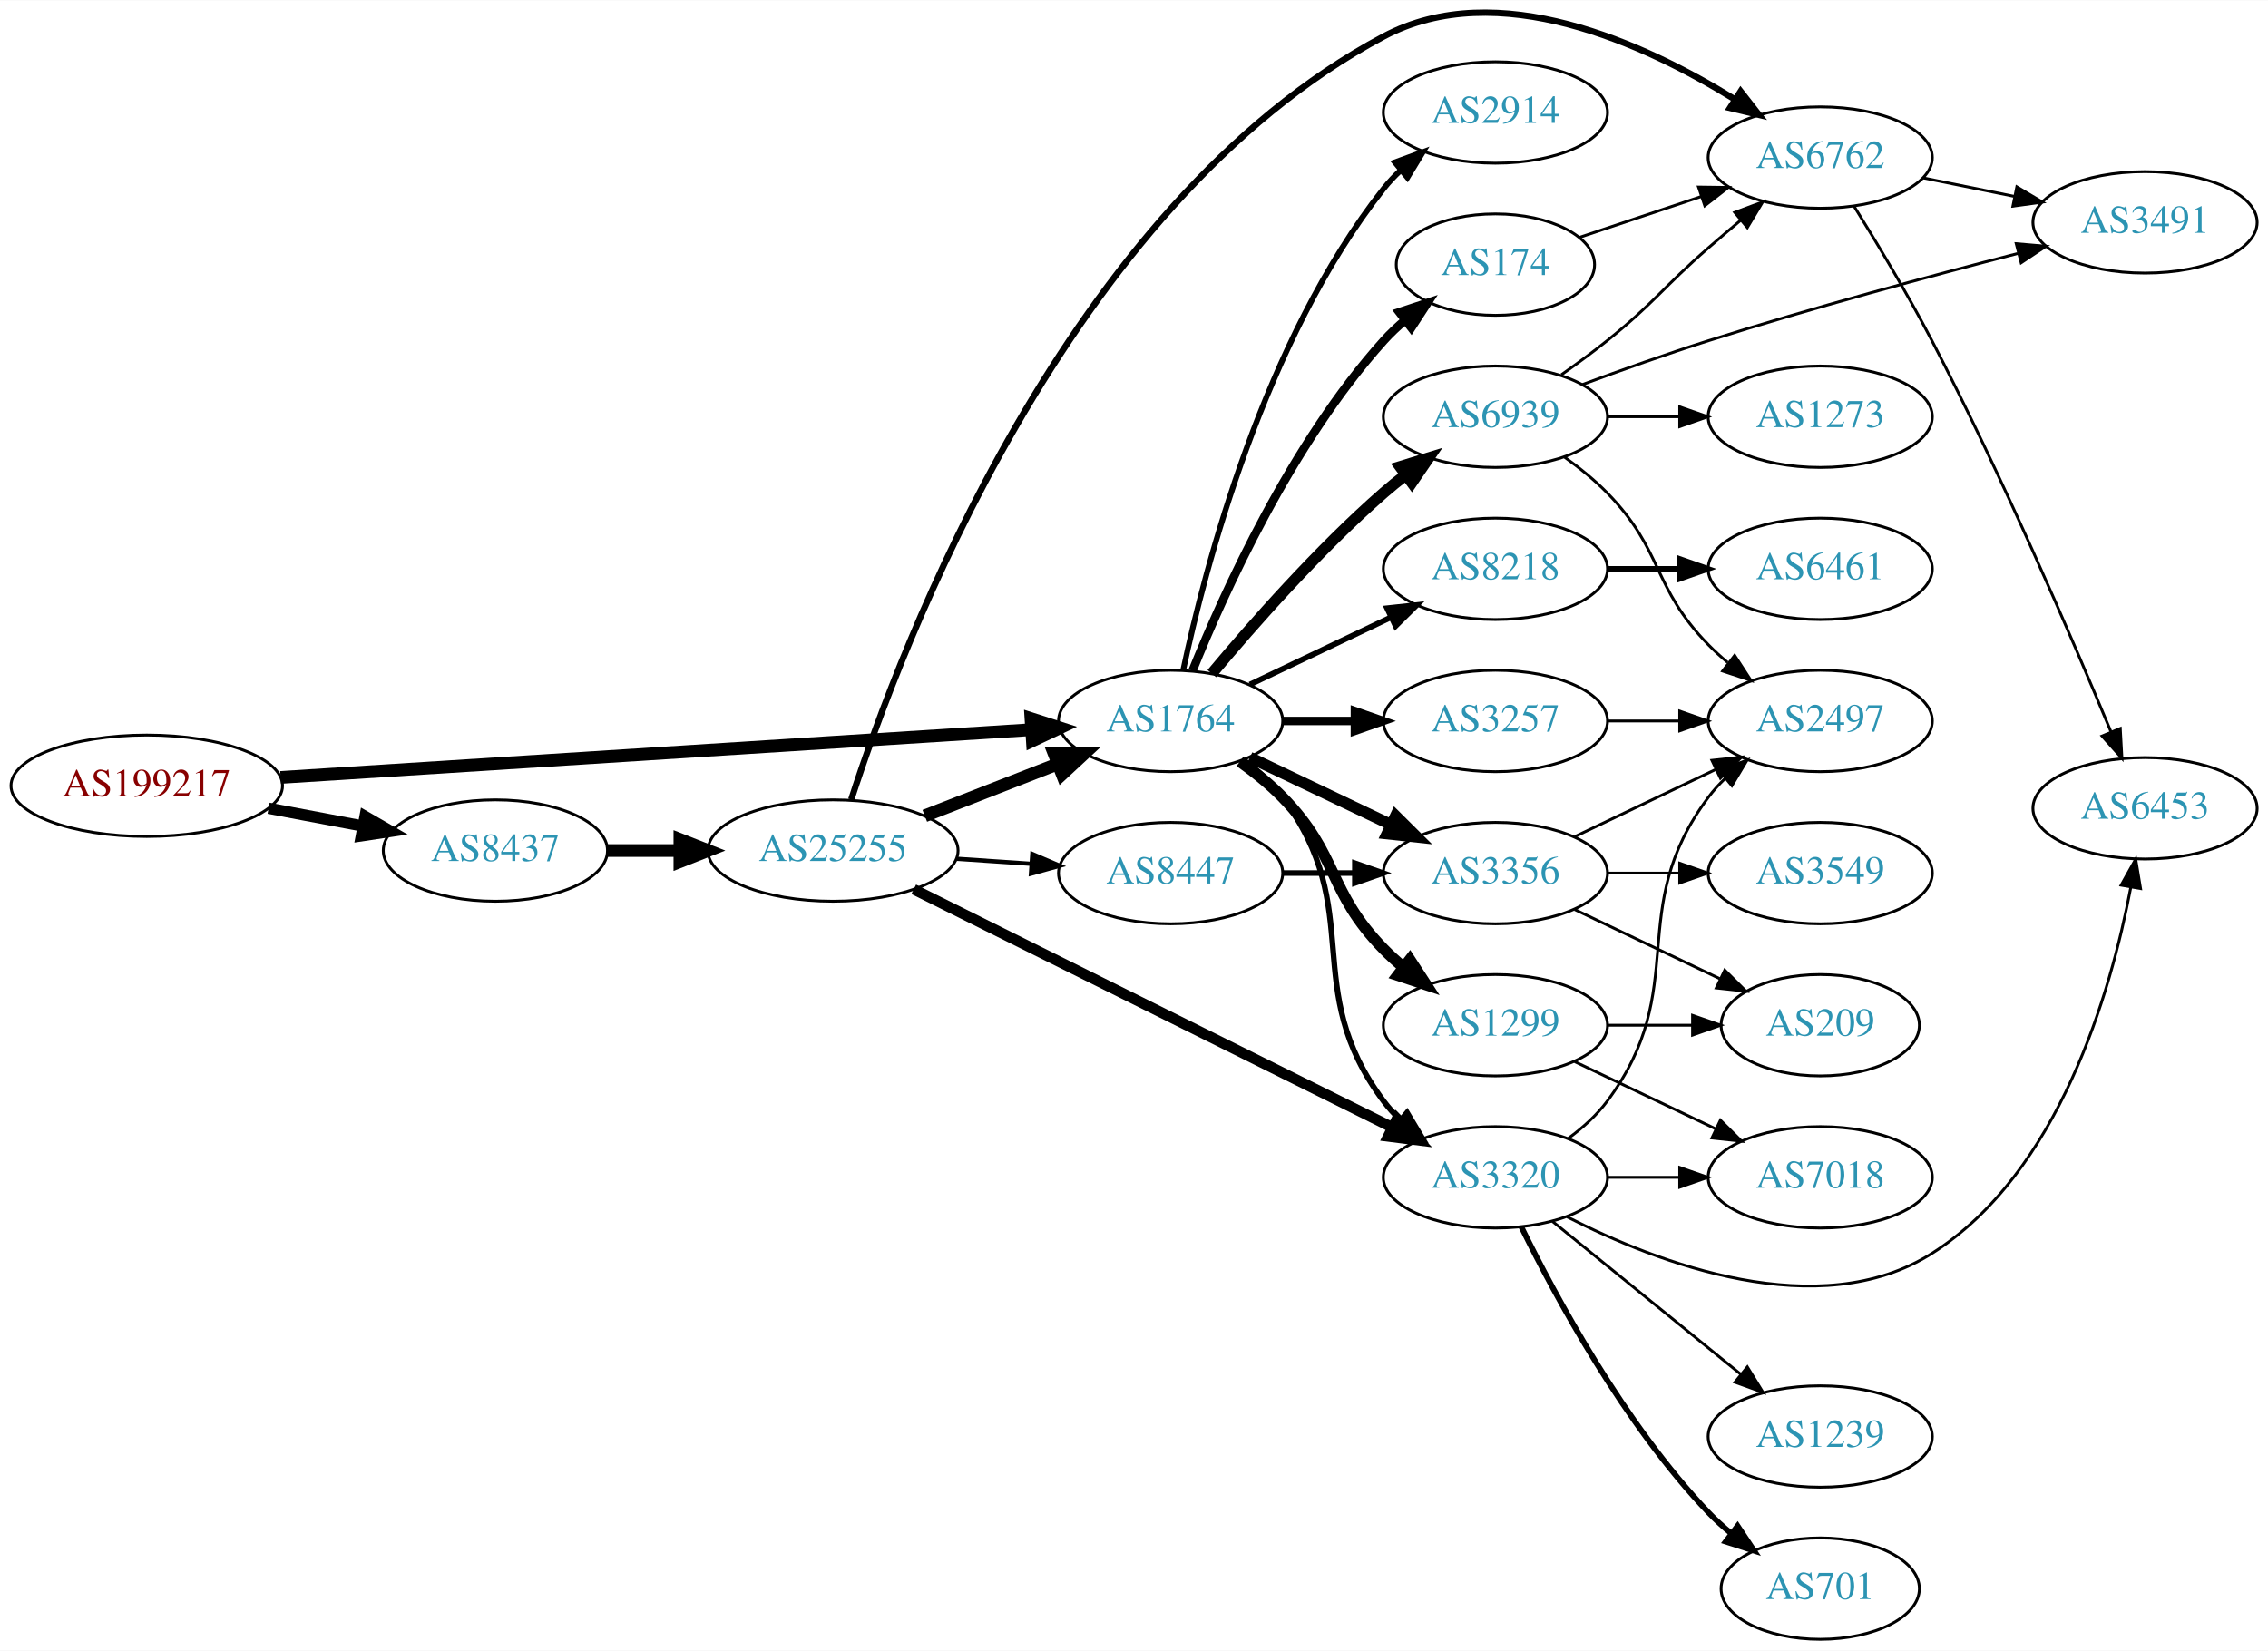
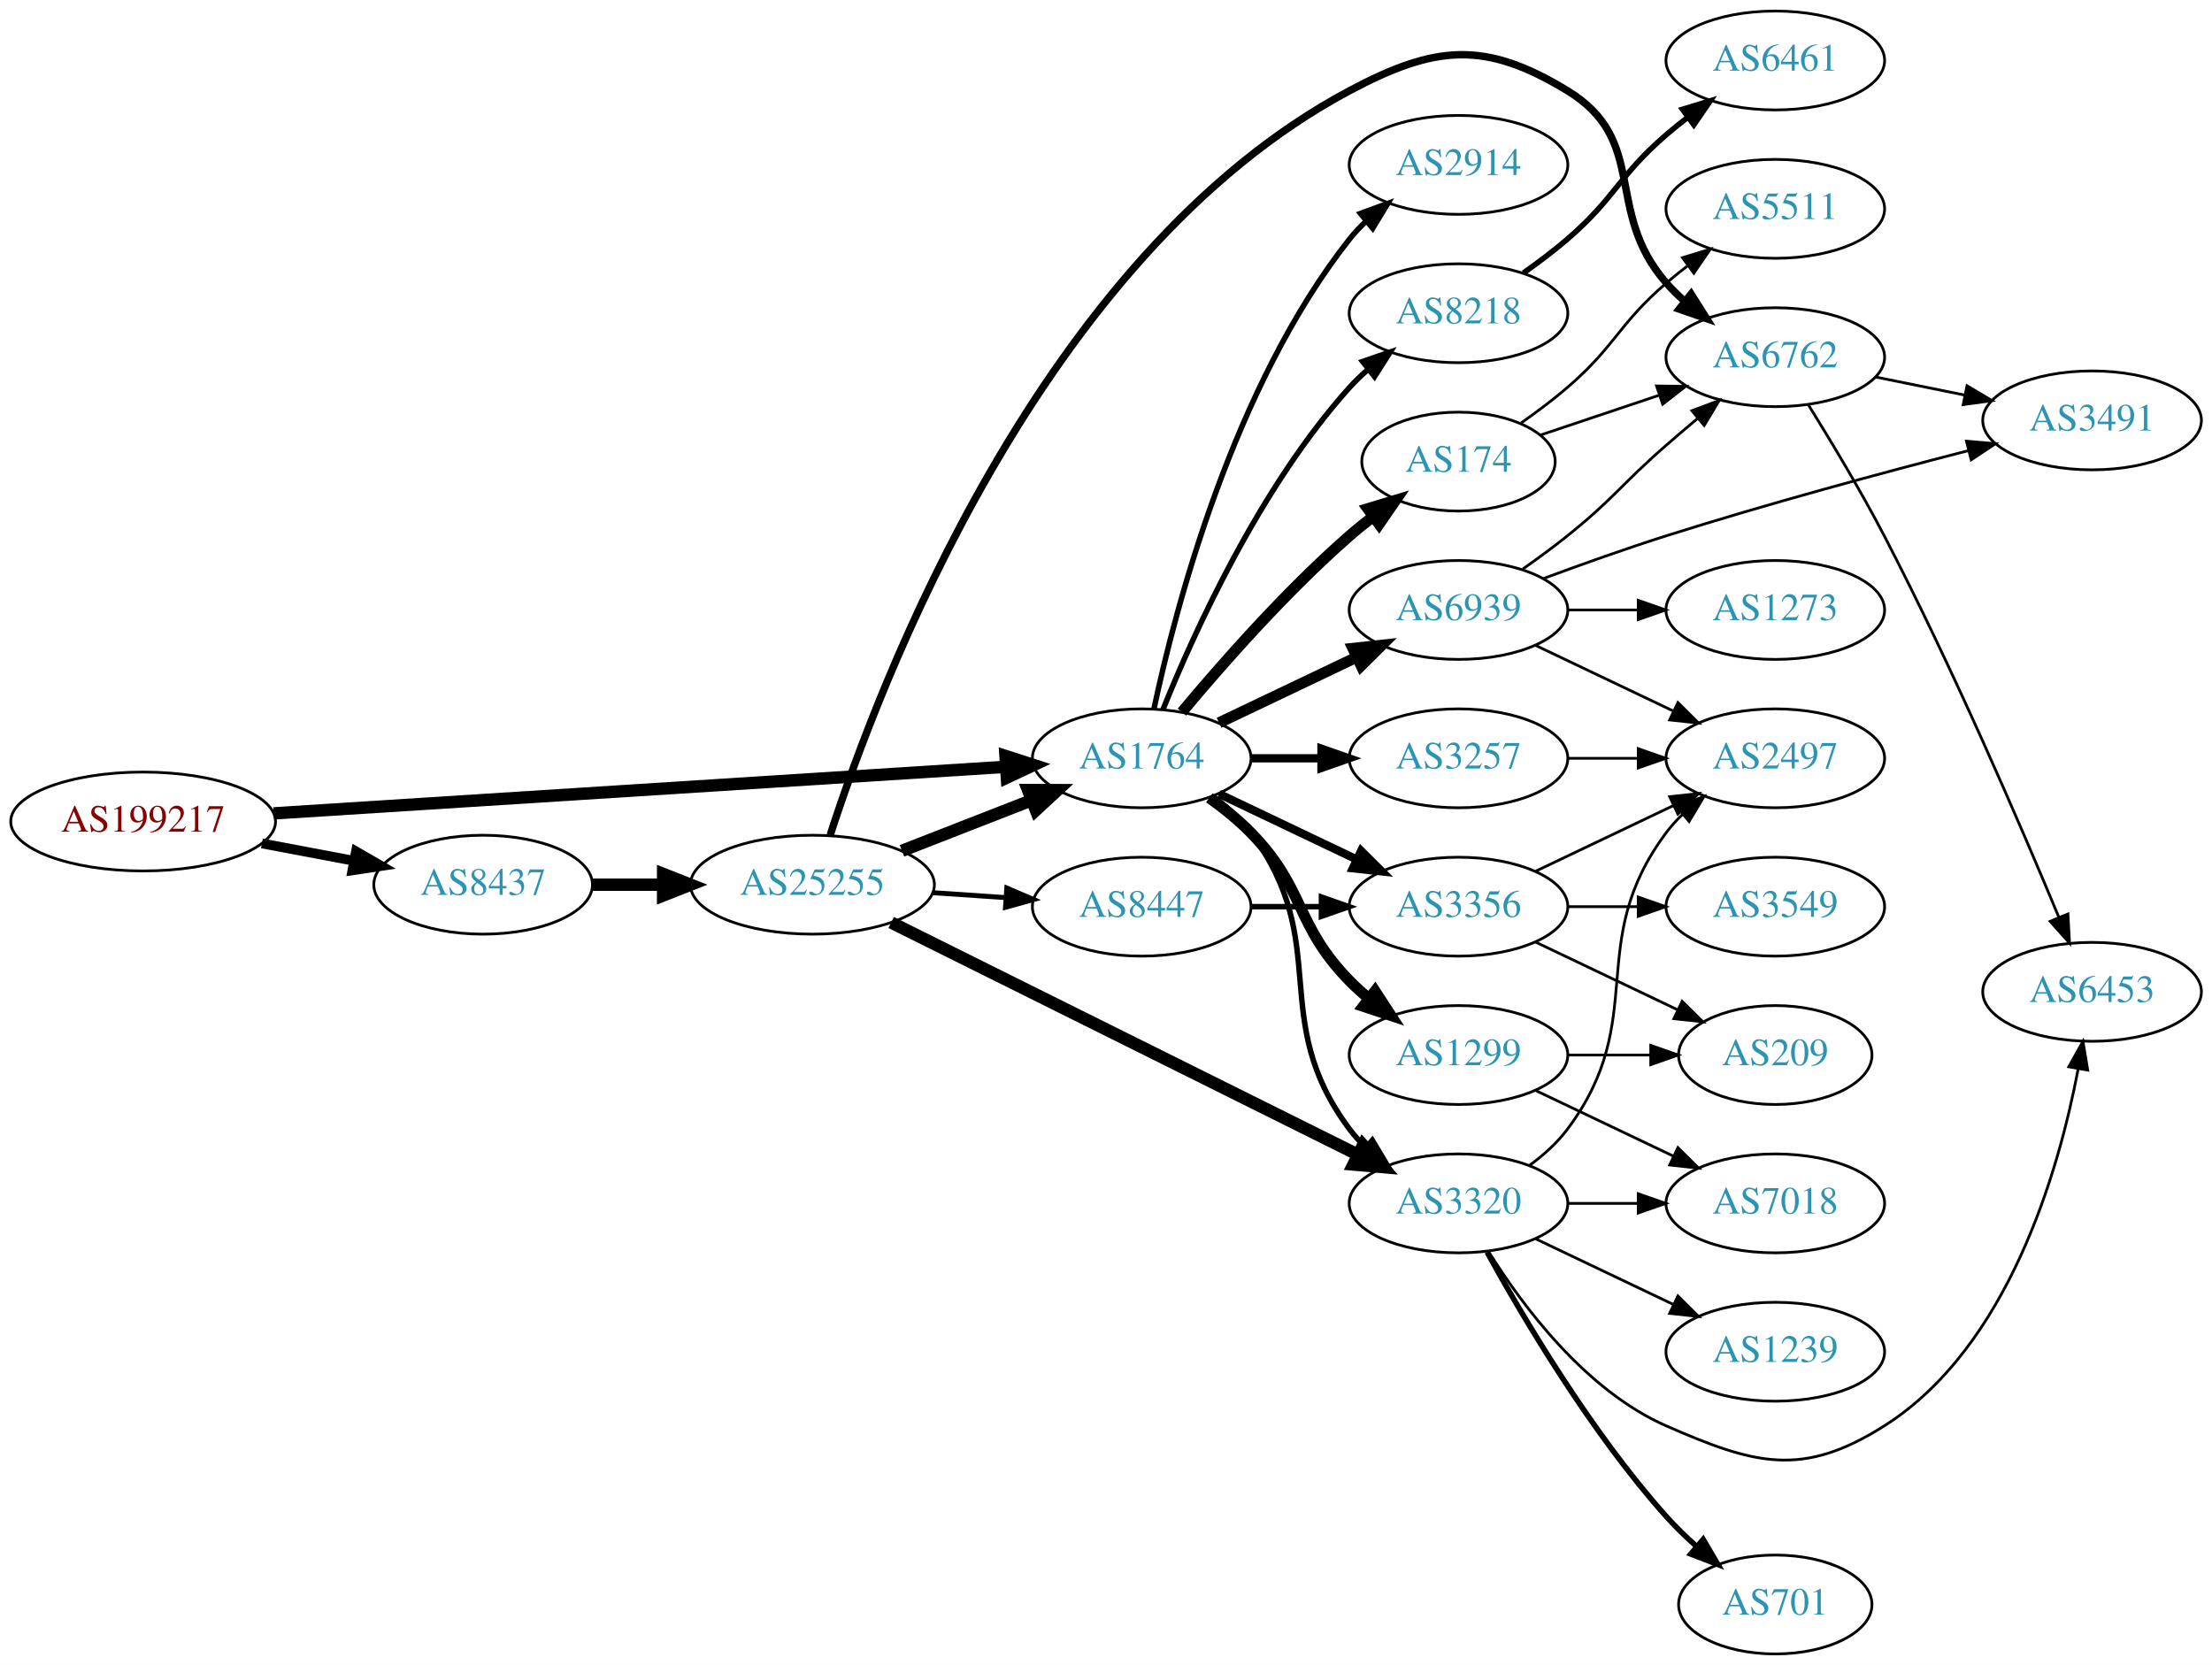
- <svg xmlns="http://www.w3.org/2000/svg" xmlns:xlink="http://www.w3.org/1999/xlink" width="805pt" height="586pt" viewBox="0.00 0.00 805.05 585.82">
-   <g id="graph0" class="graph" transform="scale(1 1) rotate(0) translate(4 581.824)">
-     <polygon fill="white" stroke="none" points="-4,4 -4,-581.824 801.048,-581.824 801.048,4 -4,4" />
+ <svg xmlns="http://www.w3.org/2000/svg" xmlns:xlink="http://www.w3.org/1999/xlink" width="805pt" height="606pt" viewBox="0.00 0.00 805.05 606.00">
+   <g id="graph0" class="graph" transform="scale(1 1) rotate(0) translate(4 602)">
+     <polygon fill="white" stroke="none" points="-4,4 -4,-602 801.048,-602 801.048,4 -4,4" />
    <g id="node1" class="node">
      <g id="a_node1">
        <a xlink:href="/asn/199217" xlink:title="AS199217 ~ IKARUS Security Software GmbH [AT]">
          <ellipse fill="#ffffff" stroke="black" cx="48.096" cy="-303" rx="48.192" ry="18" />
          <text text-anchor="middle" x="48.096" y="-299.3" font-family="Times,serif" font-size="14.00" fill="#880000">AS199217</text>
        </a>
      </g>
    </g>
    <g id="node2" class="node">
      <g id="a_node2">
        <a xlink:href="/asn/8437" xlink:title="AS8437 ~ Hutchison Drei Austria GmbH [AT]">
          <ellipse fill="#ffffff" stroke="black" cx="171.838" cy="-280" rx="39.794" ry="18" />
          <text text-anchor="middle" x="171.838" y="-276.3" font-family="Times,serif" font-size="14.00" fill="#2c94b3">AS8437</text>
        </a>
      </g>
    </g>
    <g id="edge1" class="edge">
-       <path fill="none" stroke="black" stroke-width="4" d="M91.334,-295.02C102.165,-292.974 113.868,-290.763 124.877,-288.683" />
-       <polygon fill="black" stroke="black" stroke-width="4" points="125.571,-292.114 134.748,-286.818 124.272,-285.236 125.571,-292.114" />
+       <path fill="none" stroke="black" stroke-width="3.553" d="M91.334,-295.02C102.165,-292.974 113.868,-290.763 124.877,-288.683" />
+       <polygon fill="black" stroke="black" stroke-width="3.553" points="125.571,-292.114 134.748,-286.818 124.272,-285.236 125.571,-292.114" />
    </g>
    <g id="node3" class="node">
      <g id="a_node3">
        <a xlink:href="/asn/1764" xlink:title="AS1764 ~ NEXTLAYER-AS [AT]">
          <ellipse fill="#ffffff" stroke="black" cx="411.523" cy="-326" rx="39.794" ry="18" />
          <text text-anchor="middle" x="411.523" y="-322.3" font-family="Times,serif" font-size="14.00" fill="#2c94b3">AS1764</text>
        </a>
      </g>
    </g>
    <g id="edge2" class="edge">
      <path fill="none" stroke="black" stroke-width="4.5" d="M95.606,-305.96C164.246,-310.328 292.062,-318.462 361.896,-322.906" />
      <polygon fill="black" stroke="black" stroke-width="4.5" points="361.946,-326.854 372.176,-323.56 362.446,-318.995 361.946,-326.854" />
    </g>
    <g id="node4" class="node">
      <g id="a_node4">
        <a xlink:href="/asn/25255" xlink:title="AS25255 ~ ==&gt; TELE2 AUSTRIA &lt;== [AT]">
          <ellipse fill="#ffffff" stroke="black" cx="291.681" cy="-280" rx="44.393" ry="18" />
          <text text-anchor="middle" x="291.681" y="-276.3" font-family="Times,serif" font-size="14.00" fill="#2c94b3">AS25255</text>
        </a>
      </g>
    </g>
    <g id="edge3" class="edge">
      <path fill="none" stroke="black" stroke-width="4.5" d="M211.751,-280C219.853,-280 228.528,-280 237.055,-280" />
      <polygon fill="black" stroke="black" stroke-width="4.5" points="237.332,-283.938 247.332,-280 237.332,-276.063 237.332,-283.938" />
    </g>
    <g id="node5" class="node">
      <g id="a_node5">
        <a xlink:href="/asn/3320" xlink:title="AS3320 ~ DTAG [DE]">
          <ellipse fill="#ffffff" stroke="black" cx="526.816" cy="-164" rx="39.794" ry="18" />
          <text text-anchor="middle" x="526.816" y="-160.3" font-family="Times,serif" font-size="14.00" fill="#2c94b3">AS3320</text>
        </a>
      </g>
    </g>
-     <g id="edge14" class="edge">
+     <g id="edge21" class="edge">
      <path fill="none" stroke="black" stroke-width="2" d="M437.454,-312.118C442.53,-308.389 447.448,-303.984 451.17,-299 481.441,-258.458 456.898,-231.542 487.17,-191 488.914,-188.664 490.921,-186.455 493.085,-184.383" />
      <polygon fill="black" stroke="black" stroke-width="2" points="495.444,-186.973 500.885,-177.882 490.963,-181.595 495.444,-186.973" />
    </g>
-     <g id="node8" class="node">
-       <g id="a_node8">
+     <g id="node14" class="node">
+       <g id="a_node14">
        <a xlink:href="/asn/3257" xlink:title="AS3257 ~ GTT [DE]">
          <ellipse fill="#ffffff" stroke="black" cx="526.816" cy="-326" rx="39.794" ry="18" />
          <text text-anchor="middle" x="526.816" y="-322.3" font-family="Times,serif" font-size="14.00" fill="#2c94b3">AS3257</text>
        </a>
      </g>
    </g>
-     <g id="edge8" class="edge">
+     <g id="edge15" class="edge">
      <path fill="none" stroke="black" stroke-width="3" d="M451.195,-326C459.398,-326 468.162,-326 476.694,-326" />
      <polygon fill="black" stroke="black" stroke-width="3" points="476.934,-329.5 486.934,-326 476.933,-322.5 476.934,-329.5" />
    </g>
-     <g id="node9" class="node">
-       <g id="a_node9">
+     <g id="node15" class="node">
+       <g id="a_node15">
+         <a xlink:href="/asn/2914" xlink:title="AS2914 ~ NTT America, Inc. [US]">
+           <ellipse fill="#ffffff" stroke="black" cx="526.816" cy="-542" rx="39.794" ry="18" />
+           <text text-anchor="middle" x="526.816" y="-538.3" font-family="Times,serif" font-size="14.00" fill="#2c94b3">AS2914</text>
+         </a>
+       </g>
+     </g>
+     <g id="edge16" class="edge">
+       <path fill="none" stroke="black" stroke-width="2" d="M416.013,-344.16C423.644,-380.03 444.636,-461.155 487.17,-515 488.977,-517.288 491.03,-519.462 493.225,-521.51" />
+       <polygon fill="black" stroke="black" stroke-width="2" points="491.135,-524.323 501.084,-527.966 495.578,-518.914 491.135,-524.323" />
+     </g>
+     <g id="node16" class="node">
+       <g id="a_node16">
+         <a xlink:href="/asn/8218" xlink:title="AS8218 ~ legacy Neotelecoms [FR]">
+           <ellipse fill="#ffffff" stroke="black" cx="526.816" cy="-488" rx="39.794" ry="18" />
+           <text text-anchor="middle" x="526.816" y="-484.3" font-family="Times,serif" font-size="14.00" fill="#2c94b3">AS8218</text>
+         </a>
+       </g>
+     </g>
+     <g id="edge17" class="edge">
+       <path fill="none" stroke="black" stroke-width="2" d="M419.271,-343.787C430.322,-371.243 454.375,-424.578 487.17,-461 489.172,-463.224 491.391,-465.363 493.723,-467.397" />
+       <polygon fill="black" stroke="black" stroke-width="2" points="491.921,-470.433 501.942,-473.873 496.254,-464.935 491.921,-470.433" />
+     </g>
+     <g id="node17" class="node">
+       <g id="a_node17">
        <a xlink:href="/asn/1299" xlink:title="AS1299 ~ Telia Carrier [EU]">
          <ellipse fill="#ffffff" stroke="black" cx="526.816" cy="-218" rx="39.794" ry="18" />
          <text text-anchor="middle" x="526.816" y="-214.3" font-family="Times,serif" font-size="14.00" fill="#2c94b3">AS1299</text>
        </a>
      </g>
    </g>
-     <g id="edge9" class="edge">
+     <g id="edge18" class="edge">
      <path fill="none" stroke="black" stroke-width="4" d="M436.117,-311.611C441.373,-307.852 446.705,-303.563 451.17,-299 471.342,-278.383 466.997,-265.617 487.17,-245 489.262,-242.861 491.546,-240.782 493.922,-238.79" />
      <polygon fill="black" stroke="black" stroke-width="4" points="496.441,-241.268 502.222,-232.389 492.166,-235.725 496.441,-241.268" />
    </g>
-     <g id="node10" class="node">
-       <g id="a_node10">
-         <a xlink:href="/asn/8218" xlink:title="AS8218 ~ legacy Neotelecoms [FR]">
+     <g id="node18" class="node">
+       <g id="a_node18">
+         <a xlink:href="/asn/174" xlink:title="AS174 ~ Cogent Communications [US]">
+           <ellipse fill="#ffffff" stroke="black" cx="526.816" cy="-434" rx="35.194" ry="18" />
+           <text text-anchor="middle" x="526.816" y="-430.3" font-family="Times,serif" font-size="14.00" fill="#2c94b3">AS174</text>
+         </a>
+       </g>
+     </g>
+     <g id="edge19" class="edge">
+       <path fill="none" stroke="black" stroke-width="4" d="M426.153,-342.817C440.436,-359.929 463.982,-386.745 487.17,-407 489.839,-409.332 492.712,-411.648 495.642,-413.886" />
+       <polygon fill="black" stroke="black" stroke-width="4" points="493.793,-416.87 503.934,-419.939 497.92,-411.216 493.793,-416.87" />
+     </g>
+     <g id="node19" class="node">
+       <g id="a_node19">
+         <a xlink:href="/asn/6939" xlink:title="AS6939 ~ Hurricane Electric LLC [US]">
          <ellipse fill="#ffffff" stroke="black" cx="526.816" cy="-380" rx="39.794" ry="18" />
-           <text text-anchor="middle" x="526.816" y="-376.3" font-family="Times,serif" font-size="14.00" fill="#2c94b3">AS8218</text>
-         </a>
-       </g>
-     </g>
-     <g id="edge10" class="edge">
-       <path fill="none" stroke="black" stroke-width="2" d="M439.66,-338.934C454.654,-346.081 473.475,-355.052 489.698,-362.785" />
-       <polygon fill="black" stroke="black" stroke-width="2" points="488.368,-366.028 498.901,-367.171 491.38,-359.709 488.368,-366.028" />
-     </g>
-     <g id="node11" class="node">
-       <g id="a_node11">
+           <text text-anchor="middle" x="526.816" y="-376.3" font-family="Times,serif" font-size="14.00" fill="#2c94b3">AS6939</text>
+         </a>
+       </g>
+     </g>
+     <g id="edge20" class="edge">
+       <path fill="none" stroke="black" stroke-width="4" d="M439.66,-338.934C454.654,-346.081 473.475,-355.052 489.698,-362.785" />
+       <polygon fill="black" stroke="black" stroke-width="4" points="488.368,-366.028 498.901,-367.171 491.38,-359.709 488.368,-366.028" />
+     </g>
+     <g id="node20" class="node">
+       <g id="a_node20">
        <a xlink:href="/asn/3356" xlink:title="AS3356 ~ Level 3 Parent, LLC [US]">
          <ellipse fill="#ffffff" stroke="black" cx="526.816" cy="-272" rx="39.794" ry="18" />
          <text text-anchor="middle" x="526.816" y="-268.3" font-family="Times,serif" font-size="14.00" fill="#2c94b3">AS3356</text>
        </a>
      </g>
    </g>
-     <g id="edge11" class="edge">
-       <path fill="none" stroke="black" stroke-width="4" d="M439.66,-313.066C454.654,-305.919 473.475,-296.948 489.698,-289.215" />
-       <polygon fill="black" stroke="black" stroke-width="4" points="491.38,-292.291 498.901,-284.829 488.368,-285.972 491.38,-292.291" />
-     </g>
-     <g id="node12" class="node">
-       <g id="a_node12">
-         <a xlink:href="/asn/2914" xlink:title="AS2914 ~ NTT America, Inc. [US]">
-           <ellipse fill="#ffffff" stroke="black" cx="526.816" cy="-542" rx="39.794" ry="18" />
-           <text text-anchor="middle" x="526.816" y="-538.3" font-family="Times,serif" font-size="14.00" fill="#2c94b3">AS2914</text>
-         </a>
-       </g>
-     </g>
-     <g id="edge12" class="edge">
-       <path fill="none" stroke="black" stroke-width="2" d="M416.013,-344.16C423.644,-380.03 444.636,-461.155 487.17,-515 488.977,-517.288 491.03,-519.462 493.225,-521.51" />
-       <polygon fill="black" stroke="black" stroke-width="2" points="491.135,-524.323 501.084,-527.966 495.578,-518.914 491.135,-524.323" />
-     </g>
-     <g id="node13" class="node">
-       <g id="a_node13">
-         <a xlink:href="/asn/174" xlink:title="AS174 ~ Cogent Communications [US]">
-           <ellipse fill="#ffffff" stroke="black" cx="526.816" cy="-488" rx="35.194" ry="18" />
-           <text text-anchor="middle" x="526.816" y="-484.3" font-family="Times,serif" font-size="14.00" fill="#2c94b3">AS174</text>
-         </a>
-       </g>
-     </g>
-     <g id="edge13" class="edge">
-       <path fill="none" stroke="black" stroke-width="3" d="M419.271,-343.787C430.322,-371.243 454.375,-424.578 487.17,-461 489.485,-463.572 492.09,-466.03 494.826,-468.343" />
-       <polygon fill="black" stroke="black" stroke-width="3" points="492.691,-471.117 502.749,-474.448 496.964,-465.572 492.691,-471.117" />
-     </g>
-     <g id="node14" class="node">
-       <g id="a_node14">
-         <a xlink:href="/asn/6939" xlink:title="AS6939 ~ Hurricane Electric LLC [US]">
-           <ellipse fill="#ffffff" stroke="black" cx="526.816" cy="-434" rx="39.794" ry="18" />
-           <text text-anchor="middle" x="526.816" y="-430.3" font-family="Times,serif" font-size="14.00" fill="#2c94b3">AS6939</text>
-         </a>
-       </g>
-     </g>
-     <g id="edge15" class="edge">
-       <path fill="none" stroke="black" stroke-width="4" d="M426.153,-342.817C440.436,-359.929 463.982,-386.745 487.17,-407 489.635,-409.154 492.274,-411.294 494.971,-413.372" />
-       <polygon fill="black" stroke="black" stroke-width="4" points="492.996,-416.264 503.125,-419.37 497.144,-410.625 492.996,-416.264" />
-     </g>
-     <g id="edge5" class="edge">
+     <g id="edge22" class="edge">
+       <path fill="none" stroke="black" stroke-width="3" d="M439.66,-313.066C454.654,-305.919 473.475,-296.948 489.698,-289.215" />
+       <polygon fill="black" stroke="black" stroke-width="3" points="491.38,-292.291 498.901,-284.829 488.368,-285.972 491.38,-292.291" />
+     </g>
+     <g id="edge6" class="edge">
      <path fill="none" stroke="black" stroke-width="4.5" d="M324.26,-292.327C338.689,-297.96 355.929,-304.689 371.19,-310.646" />
      <polygon fill="black" stroke="black" stroke-width="4.5" points="370.137,-314.462 380.884,-314.43 373,-307.126 370.137,-314.462" />
    </g>
    <g id="edge4" class="edge">
-       <path fill="none" stroke="black" stroke-width="3.75" d="M320.34,-266.238C362.655,-245.183 443.455,-204.98 490.132,-181.755" />
-       <polygon fill="black" stroke="black" stroke-width="3.75" points="491.875,-184.797 499.269,-177.209 488.757,-178.53 491.875,-184.797" />
+       <path fill="none" stroke="black" stroke-width="4.5" d="M320.34,-266.238C362.655,-245.183 443.455,-204.98 490.132,-181.755" />
+       <polygon fill="black" stroke="black" stroke-width="4.5" points="492.07,-185.189 499.269,-177.209 488.562,-178.138 492.07,-185.189" />
    </g>
    <g id="node6" class="node">
      <g id="a_node6">
+         <a xlink:href="/asn/6762" xlink:title="AS6762 ~ TELECOM ITALIA SPARKLE S.p.A. [IT]">
+           <ellipse fill="#ffffff" stroke="black" cx="642.109" cy="-472" rx="39.794" ry="18" />
+           <text text-anchor="middle" x="642.109" y="-468.3" font-family="Times,serif" font-size="14.00" fill="#2c94b3">AS6762</text>
+         </a>
+       </g>
+     </g>
+     <g id="edge5" class="edge">
+       <path fill="none" stroke="black" stroke-width="2.7" d="M298.155,-298.091C315.447,-351.589 374.531,-509.033 487.17,-569 518.277,-585.561 536.38,-587.357 566.463,-569 596.326,-550.777 579.447,-525.348 602.463,-499 604.431,-496.746 606.626,-494.586 608.942,-492.537" />
+       <polygon fill="black" stroke="black" stroke-width="2.7" points="611.476,-494.994 617.131,-486.034 607.123,-489.512 611.476,-494.994" />
+     </g>
+     <g id="node7" class="node">
+       <g id="a_node7">
        <a xlink:href="/asn/8447" xlink:title="AS8447 ~ A1 Telekom Austria AG [AT]">
          <ellipse fill="#ffffff" stroke="black" cx="411.523" cy="-272" rx="39.794" ry="18" />
          <text text-anchor="middle" x="411.523" y="-268.3" font-family="Times,serif" font-size="14.00" fill="#2c94b3">AS8447</text>
        </a>
      </g>
    </g>
-     <g id="edge6" class="edge">
-       <path fill="none" stroke="black" stroke-width="1.5" d="M335.558,-277.089C344.166,-276.505 353.27,-275.887 362.053,-275.291" />
-       <polygon fill="black" stroke="black" stroke-width="1.5" points="362.428,-278.773 372.168,-274.604 361.953,-271.789 362.428,-278.773" />
-     </g>
-     <g id="node7" class="node">
-       <g id="a_node7">
-         <a xlink:href="/asn/6762" xlink:title="AS6762 ~ TELECOM ITALIA SPARKLE S.p.A. [IT]">
-           <ellipse fill="#ffffff" stroke="black" cx="642.109" cy="-526" rx="39.794" ry="18" />
-           <text text-anchor="middle" x="642.109" y="-522.3" font-family="Times,serif" font-size="14.00" fill="#2c94b3">AS6762</text>
-         </a>
-       </g>
-     </g>
    <g id="edge7" class="edge">
-       <path fill="none" stroke="black" stroke-width="2.25" d="M298.155,-298.091C315.447,-351.589 374.531,-509.033 487.17,-569 527.581,-590.515 579.844,-566.437 611.897,-546.598" />
-       <polygon fill="black" stroke="black" stroke-width="2.25" points="613.85,-549.503 620.375,-541.156 610.068,-543.612 613.85,-549.503" />
-     </g>
-     <g id="node15" class="node">
-       <g id="a_node15">
-         <a xlink:href="/asn/1239" xlink:title="AS1239 ~ Sprint [US]">
-           <ellipse fill="#ffffff" stroke="black" cx="642.109" cy="-72" rx="39.794" ry="18" />
-           <text text-anchor="middle" x="642.109" y="-68.3" font-family="Times,serif" font-size="14.00" fill="#2c94b3">AS1239</text>
-         </a>
-       </g>
-     </g>
-     <g id="edge16" class="edge">
-       <path fill="none" stroke="black" d="M547.035,-148.393C565.426,-133.458 593.346,-110.786 613.996,-94.017" />
-       <polygon fill="black" stroke="black" points="616.24,-96.704 621.796,-87.683 611.827,-91.27 616.24,-96.704" />
-     </g>
-     <g id="node16" class="node">
-       <g id="a_node16">
+       <path fill="none" stroke="black" stroke-width="1.8" d="M335.558,-277.089C344.166,-276.505 353.27,-275.887 362.053,-275.291" />
+       <polygon fill="black" stroke="black" stroke-width="1.8" points="362.428,-278.773 372.168,-274.604 361.953,-271.789 362.428,-278.773" />
+     </g>
+     <g id="node8" class="node">
+       <g id="a_node8">
+         <a xlink:href="/asn/6453" xlink:title="AS6453 ~ TATA COMMUNICATIONS (AMERICA) INC [US]">
+           <ellipse fill="#ffffff" stroke="black" cx="757.402" cy="-241" rx="39.794" ry="18" />
+           <text text-anchor="middle" x="757.402" y="-237.3" font-family="Times,serif" font-size="14.00" fill="#2c94b3">AS6453</text>
+         </a>
+       </g>
+     </g>
+     <g id="edge14" class="edge">
+       <path fill="none" stroke="black" d="M537.783,-146.438C550.085,-126.751 573.038,-95.897 602.463,-83 634.739,-68.852 651.986,-64.14 681.755,-83 726.89,-111.594 745.252,-175.623 752.317,-212.799" />
+       <polygon fill="black" stroke="black" points="748.924,-213.716 754.094,-222.964 755.82,-212.51 748.924,-213.716" />
+     </g>
+     <g id="node10" class="node">
+       <g id="a_node10">
+         <a xlink:href="/asn/7018" xlink:title="AS7018 ~ AT&amp;T Services, Inc. [US]">
+           <ellipse fill="#ffffff" stroke="black" cx="642.109" cy="-164" rx="39.794" ry="18" />
+           <text text-anchor="middle" x="642.109" y="-160.3" font-family="Times,serif" font-size="14.00" fill="#2c94b3">AS7018</text>
+         </a>
+       </g>
+     </g>
+     <g id="edge10" class="edge">
+       <path fill="none" stroke="black" d="M566.488,-164C574.691,-164 583.455,-164 591.987,-164" />
+       <polygon fill="black" stroke="black" points="592.227,-167.5 602.226,-164 592.226,-160.5 592.227,-167.5" />
+     </g>
+     <g id="node11" class="node">
+       <g id="a_node11">
        <a xlink:href="/asn/701" xlink:title="AS701 ~ UUNET [US]">
          <ellipse fill="#ffffff" stroke="black" cx="642.109" cy="-18" rx="35.194" ry="18" />
          <text text-anchor="middle" x="642.109" y="-14.3" font-family="Times,serif" font-size="14.00" fill="#2c94b3">AS701</text>
        </a>
      </g>
    </g>
-     <g id="edge17" class="edge">
-       <path fill="none" stroke="black" stroke-width="2" d="M536.048,-146.348C548.138,-121.695 572.537,-76.447 602.463,-45 604.906,-42.432 607.629,-39.96 610.467,-37.625" />
-       <polygon fill="black" stroke="black" stroke-width="2" points="612.774,-40.269 618.633,-31.442 608.548,-34.688 612.774,-40.269" />
-     </g>
-     <g id="node17" class="node">
-       <g id="a_node17">
-         <a xlink:href="/asn/7018" xlink:title="AS7018 ~ AT&amp;T Services, Inc. [US]">
-           <ellipse fill="#ffffff" stroke="black" cx="642.109" cy="-164" rx="39.794" ry="18" />
-           <text text-anchor="middle" x="642.109" y="-160.3" font-family="Times,serif" font-size="14.00" fill="#2c94b3">AS7018</text>
-         </a>
-       </g>
-     </g>
-     <g id="edge18" class="edge">
-       <path fill="none" stroke="black" d="M566.488,-164C574.691,-164 583.455,-164 591.987,-164" />
-       <polygon fill="black" stroke="black" points="592.227,-167.5 602.226,-164 592.226,-160.5 592.227,-167.5" />
-     </g>
-     <g id="node18" class="node">
-       <g id="a_node18">
+     <g id="edge11" class="edge">
+       <path fill="none" stroke="black" stroke-width="2" d="M537.219,-146.253C550.12,-122.804 574.871,-80.865 602.463,-50 605.772,-46.298 609.523,-42.658 613.356,-39.237" />
+       <polygon fill="black" stroke="black" stroke-width="2" points="615.857,-41.705 621.222,-32.569 611.331,-36.365 615.857,-41.705" />
+     </g>
+     <g id="node12" class="node">
+       <g id="a_node12">
        <a xlink:href="/asn/2497" xlink:title="AS2497 ~ Internet Initiative Japan Inc. [JP]">
          <ellipse fill="#ffffff" stroke="black" cx="642.109" cy="-326" rx="39.794" ry="18" />
          <text text-anchor="middle" x="642.109" y="-322.3" font-family="Times,serif" font-size="14.00" fill="#2c94b3">AS2497</text>
        </a>
      </g>
    </g>
-     <g id="edge19" class="edge">
+     <g id="edge12" class="edge">
      <path fill="none" stroke="black" d="M552.747,-177.882C557.823,-181.611 562.741,-186.016 566.463,-191 596.734,-231.542 572.191,-258.458 602.463,-299 604.207,-301.336 606.214,-303.545 608.378,-305.617" />
      <polygon fill="black" stroke="black" points="606.256,-308.405 616.178,-312.118 610.737,-303.027 606.256,-308.405" />
    </g>
-     <g id="node19" class="node">
-       <g id="a_node19">
-         <a xlink:href="/asn/6453" xlink:title="AS6453 ~ TATA COMMUNICATIONS (AMERICA) INC [US]">
-           <ellipse fill="#ffffff" stroke="black" cx="757.402" cy="-295" rx="39.794" ry="18" />
-           <text text-anchor="middle" x="757.402" y="-291.3" font-family="Times,serif" font-size="14.00" fill="#2c94b3">AS6453</text>
-         </a>
-       </g>
-     </g>
-     <g id="edge20" class="edge">
-       <path fill="none" stroke="black" d="M552.251,-149.969C584.437,-133.536 641.644,-111.588 681.755,-137 726.89,-165.594 745.252,-229.623 752.317,-266.799" />
-       <polygon fill="black" stroke="black" points="748.924,-267.716 754.094,-276.964 755.82,-266.51 748.924,-267.716" />
-     </g>
-     <g id="edge21" class="edge">
+     <g id="node13" class="node">
+       <g id="a_node13">
+         <a xlink:href="/asn/1239" xlink:title="AS1239 ~ Sprint [US]">
+           <ellipse fill="#ffffff" stroke="black" cx="642.109" cy="-110" rx="39.794" ry="18" />
+           <text text-anchor="middle" x="642.109" y="-106.3" font-family="Times,serif" font-size="14.00" fill="#2c94b3">AS1239</text>
+         </a>
+       </g>
+     </g>
+     <g id="edge13" class="edge">
+       <path fill="none" stroke="black" d="M554.953,-151.066C569.946,-143.919 588.767,-134.948 604.991,-127.215" />
+       <polygon fill="black" stroke="black" points="606.673,-130.291 614.194,-122.829 603.661,-123.972 606.673,-130.291" />
+     </g>
+     <g id="edge8" class="edge">
+       <path fill="none" stroke="black" d="M654.158,-454.651C662.205,-441.73 673.155,-423.54 681.755,-407 706.592,-359.234 731.433,-301.522 745.271,-268.258" />
+       <polygon fill="black" stroke="black" points="748.613,-269.337 749.201,-258.759 742.144,-266.662 748.613,-269.337" />
+     </g>
+     <g id="node9" class="node">
+       <g id="a_node9">
+         <a xlink:href="/asn/3491" xlink:title="AS3491 ~ PCCW Global, Inc. [US]">
+           <ellipse fill="#ffffff" stroke="black" cx="757.402" cy="-449" rx="39.794" ry="18" />
+           <text text-anchor="middle" x="757.402" y="-445.3" font-family="Times,serif" font-size="14.00" fill="#2c94b3">AS3491</text>
+         </a>
+       </g>
+     </g>
+     <g id="edge9" class="edge">
+       <path fill="none" stroke="black" d="M678.645,-464.786C688.873,-462.709 700.174,-460.415 710.917,-458.234" />
+       <polygon fill="black" stroke="black" points="711.889,-461.608 720.992,-456.189 710.496,-454.748 711.889,-461.608" />
+     </g>
+     <g id="edge24" class="edge">
      <path fill="none" stroke="black" stroke-width="2" d="M451.195,-272C459.398,-272 468.162,-272 476.694,-272" />
      <polygon fill="black" stroke="black" stroke-width="2" points="476.934,-275.5 486.934,-272 476.933,-268.5 476.934,-275.5" />
    </g>
-     <g id="edge26" class="edge">
-       <path fill="none" stroke="black" d="M654.158,-508.651C662.205,-495.73 673.155,-477.54 681.755,-461 706.592,-413.234 731.433,-355.522 745.271,-322.258" />
-       <polygon fill="black" stroke="black" points="748.613,-323.337 749.201,-312.759 742.144,-320.662 748.613,-323.337" />
-     </g>
-     <g id="node22" class="node">
-       <g id="a_node22">
-         <a xlink:href="/asn/3491" xlink:title="AS3491 ~ PCCW Global, Inc. [US]">
-           <ellipse fill="#ffffff" stroke="black" cx="757.402" cy="-503" rx="39.794" ry="18" />
-           <text text-anchor="middle" x="757.402" y="-499.3" font-family="Times,serif" font-size="14.00" fill="#2c94b3">AS3491</text>
-         </a>
-       </g>
-     </g>
-     <g id="edge25" class="edge">
-       <path fill="none" stroke="black" d="M678.645,-518.786C688.873,-516.709 700.174,-514.415 710.917,-512.234" />
-       <polygon fill="black" stroke="black" points="711.889,-515.608 720.992,-510.189 710.496,-508.748 711.889,-515.608" />
-     </g>
-     <g id="edge28" class="edge">
+     <g id="edge30" class="edge">
      <path fill="none" stroke="black" d="M566.488,-326C574.691,-326 583.455,-326 591.987,-326" />
      <polygon fill="black" stroke="black" points="592.227,-329.5 602.226,-326 592.226,-322.5 592.227,-329.5" />
    </g>
-     <g id="edge33" class="edge">
+     <g id="node21" class="node">
+       <g id="a_node21">
+         <a xlink:href="/asn/6461" xlink:title="AS6461 ~ Zayo Bandwidth [US]">
+           <ellipse fill="#ffffff" stroke="black" cx="642.109" cy="-580" rx="39.794" ry="18" />
+           <text text-anchor="middle" x="642.109" y="-576.3" font-family="Times,serif" font-size="14.00" fill="#2c94b3">AS6461</text>
+         </a>
+       </g>
+     </g>
+     <g id="edge23" class="edge">
+       <path fill="none" stroke="black" stroke-width="2" d="M550.465,-502.678C555.867,-506.487 561.502,-510.726 566.463,-515 584.088,-530.184 584.837,-537.816 602.463,-553 604.943,-555.137 607.592,-557.265 610.296,-559.335" />
+       <polygon fill="black" stroke="black" stroke-width="2" points="608.326,-562.231 618.46,-565.322 612.466,-556.586 608.326,-562.231" />
+     </g>
+     <g id="edge29" class="edge">
      <path fill="none" stroke="black" d="M554.953,-205.066C569.946,-197.919 588.767,-188.948 604.991,-181.215" />
      <polygon fill="black" stroke="black" points="606.673,-184.291 614.194,-176.829 603.661,-177.972 606.673,-184.291" />
    </g>
-     <g id="node21" class="node">
-       <g id="a_node21">
+     <g id="node23" class="node">
+       <g id="a_node23">
        <a xlink:href="/asn/209" xlink:title="AS209 ~ CenturyLink Communications, LLC [US]">
          <ellipse fill="#ffffff" stroke="black" cx="642.109" cy="-218" rx="35.194" ry="18" />
          <text text-anchor="middle" x="642.109" y="-214.3" font-family="Times,serif" font-size="14.00" fill="#2c94b3">AS209</text>
        </a>
      </g>
    </g>
-     <g id="edge34" class="edge">
+     <g id="edge28" class="edge">
      <path fill="none" stroke="black" d="M566.488,-218C576.194,-218 586.684,-218 596.647,-218" />
      <polygon fill="black" stroke="black" points="596.784,-221.5 606.783,-218 596.783,-214.5 596.784,-221.5" />
    </g>
-     <g id="node23" class="node">
-       <g id="a_node23">
-         <a xlink:href="/asn/6461" xlink:title="AS6461 ~ Zayo Bandwidth [US]">
+     <g id="edge31" class="edge">
+       <path fill="none" stroke="black" d="M556.698,-443.687C569.801,-448.082 585.538,-453.361 599.855,-458.163" />
+       <polygon fill="black" stroke="black" points="598.897,-461.533 609.491,-461.395 601.123,-454.896 598.897,-461.533" />
+     </g>
+     <g id="node24" class="node">
+       <g id="a_node24">
+         <a xlink:href="/asn/5511" xlink:title="AS5511 ~ Orange S.A. [FR]">
+           <ellipse fill="#ffffff" stroke="black" cx="642.109" cy="-526" rx="39.794" ry="18" />
+           <text text-anchor="middle" x="642.109" y="-522.3" font-family="Times,serif" font-size="14.00" fill="#2c94b3">AS5511</text>
+         </a>
+       </g>
+     </g>
+     <g id="edge32" class="edge">
+       <path fill="none" stroke="black" d="M549.656,-448.11C555.302,-452.063 561.254,-456.513 566.463,-461 584.088,-476.184 584.837,-483.816 602.463,-499 604.943,-501.137 607.592,-503.265 610.296,-505.335" />
+       <polygon fill="black" stroke="black" points="608.326,-508.231 618.46,-511.322 612.466,-502.586 608.326,-508.231" />
+     </g>
+     <g id="edge33" class="edge">
+       <path fill="none" stroke="black" d="M550.256,-394.93C555.665,-398.731 561.354,-402.904 566.463,-407 583.396,-420.578 586.098,-425.741 602.463,-440 606.128,-443.194 610.032,-446.516 613.897,-449.759" />
+       <polygon fill="black" stroke="black" points="611.758,-452.533 621.684,-456.237 616.235,-447.151 611.758,-452.533" />
+     </g>
+     <g id="edge35" class="edge">
+       <path fill="none" stroke="black" d="M557.773,-391.461C571.333,-396.487 587.617,-402.298 602.463,-407 639.121,-418.61 681.285,-429.978 712.205,-437.953" />
+       <polygon fill="black" stroke="black" points="711.68,-441.431 722.236,-440.522 713.418,-434.65 711.68,-441.431" />
+     </g>
+     <g id="edge34" class="edge">
+       <path fill="none" stroke="black" d="M554.953,-367.066C569.946,-359.919 588.767,-350.948 604.991,-343.215" />
+       <polygon fill="black" stroke="black" points="606.673,-346.291 614.194,-338.829 603.661,-339.972 606.673,-346.291" />
+     </g>
+     <g id="node25" class="node">
+       <g id="a_node25">
+         <a xlink:href="/asn/1273" xlink:title="AS1273 ~ Vodafone Group PLC [EU]">
          <ellipse fill="#ffffff" stroke="black" cx="642.109" cy="-380" rx="39.794" ry="18" />
-           <text text-anchor="middle" x="642.109" y="-376.3" font-family="Times,serif" font-size="14.00" fill="#2c94b3">AS6461</text>
-         </a>
-       </g>
-     </g>
-     <g id="edge27" class="edge">
-       <path fill="none" stroke="black" stroke-width="2" d="M566.488,-380C574.691,-380 583.455,-380 591.987,-380" />
-       <polygon fill="black" stroke="black" stroke-width="2" points="592.227,-383.5 602.226,-380 592.226,-376.5 592.227,-383.5" />
-     </g>
-     <g id="edge24" class="edge">
+           <text text-anchor="middle" x="642.109" y="-376.3" font-family="Times,serif" font-size="14.00" fill="#2c94b3">AS1273</text>
+         </a>
+       </g>
+     </g>
+     <g id="edge36" class="edge">
+       <path fill="none" stroke="black" d="M566.488,-380C574.691,-380 583.455,-380 591.987,-380" />
+       <polygon fill="black" stroke="black" points="592.227,-383.5 602.226,-380 592.226,-376.5 592.227,-383.5" />
+     </g>
+     <g id="edge26" class="edge">
      <path fill="none" stroke="black" d="M554.953,-284.934C569.946,-292.081 588.767,-301.052 604.991,-308.785" />
      <polygon fill="black" stroke="black" points="603.661,-312.028 614.194,-313.171 606.673,-305.709 603.661,-312.028" />
    </g>
-     <g id="node20" class="node">
-       <g id="a_node20">
+     <g id="node22" class="node">
+       <g id="a_node22">
        <a xlink:href="/asn/3549" xlink:title="AS3549 ~ Level 3 Parent, LLC [US]">
          <ellipse fill="#ffffff" stroke="black" cx="642.109" cy="-272" rx="39.794" ry="18" />
          <text text-anchor="middle" x="642.109" y="-268.3" font-family="Times,serif" font-size="14.00" fill="#2c94b3">AS3549</text>
        </a>
      </g>
    </g>
-     <g id="edge22" class="edge">
+     <g id="edge25" class="edge">
      <path fill="none" stroke="black" d="M566.488,-272C574.691,-272 583.455,-272 591.987,-272" />
      <polygon fill="black" stroke="black" points="592.227,-275.5 602.226,-272 592.226,-268.5 592.227,-275.5" />
    </g>
-     <g id="edge23" class="edge">
+     <g id="edge27" class="edge">
      <path fill="none" stroke="black" d="M554.953,-259.066C570.384,-251.71 589.87,-242.423 606.405,-234.541" />
      <polygon fill="black" stroke="black" points="608.226,-237.551 615.747,-230.089 605.214,-231.232 608.226,-237.551" />
    </g>
-     <g id="edge35" class="edge">
-       <path fill="none" stroke="black" d="M556.698,-497.687C569.801,-502.082 585.538,-507.361 599.855,-512.163" />
-       <polygon fill="black" stroke="black" points="598.897,-515.533 609.491,-515.395 601.123,-508.896 598.897,-515.533" />
-     </g>
-     <g id="edge30" class="edge">
-       <path fill="none" stroke="black" d="M550.256,-448.93C555.665,-452.731 561.354,-456.904 566.463,-461 583.396,-474.578 586.098,-479.741 602.463,-494 606.128,-497.194 610.032,-500.516 613.897,-503.759" />
-       <polygon fill="black" stroke="black" points="611.758,-506.533 621.684,-510.237 616.235,-501.151 611.758,-506.533" />
-     </g>
-     <g id="edge32" class="edge">
-       <path fill="none" stroke="black" d="M551.41,-419.611C556.666,-415.852 561.998,-411.563 566.463,-407 586.635,-386.383 582.29,-373.617 602.463,-353 604.555,-350.861 606.839,-348.782 609.215,-346.79" />
-       <polygon fill="black" stroke="black" points="611.734,-349.268 617.515,-340.389 607.459,-343.725 611.734,-349.268" />
-     </g>
-     <g id="edge29" class="edge">
-       <path fill="none" stroke="black" d="M557.773,-445.461C571.333,-450.487 587.617,-456.298 602.463,-461 639.121,-472.61 681.285,-483.978 712.205,-491.953" />
-       <polygon fill="black" stroke="black" points="711.68,-495.431 722.236,-494.522 713.418,-488.65 711.68,-495.431" />
-     </g>
-     <g id="node24" class="node">
-       <g id="a_node24">
-         <a xlink:href="/asn/1273" xlink:title="AS1273 ~ Vodafone Group PLC [EU]">
-           <ellipse fill="#ffffff" stroke="black" cx="642.109" cy="-434" rx="39.794" ry="18" />
-           <text text-anchor="middle" x="642.109" y="-430.3" font-family="Times,serif" font-size="14.00" fill="#2c94b3">AS1273</text>
-         </a>
-       </g>
-     </g>
-     <g id="edge31" class="edge">
-       <path fill="none" stroke="black" d="M566.488,-434C574.691,-434 583.455,-434 591.987,-434" />
-       <polygon fill="black" stroke="black" points="592.227,-437.5 602.226,-434 592.226,-430.5 592.227,-437.5" />
-     </g>
  </g>
</svg>
